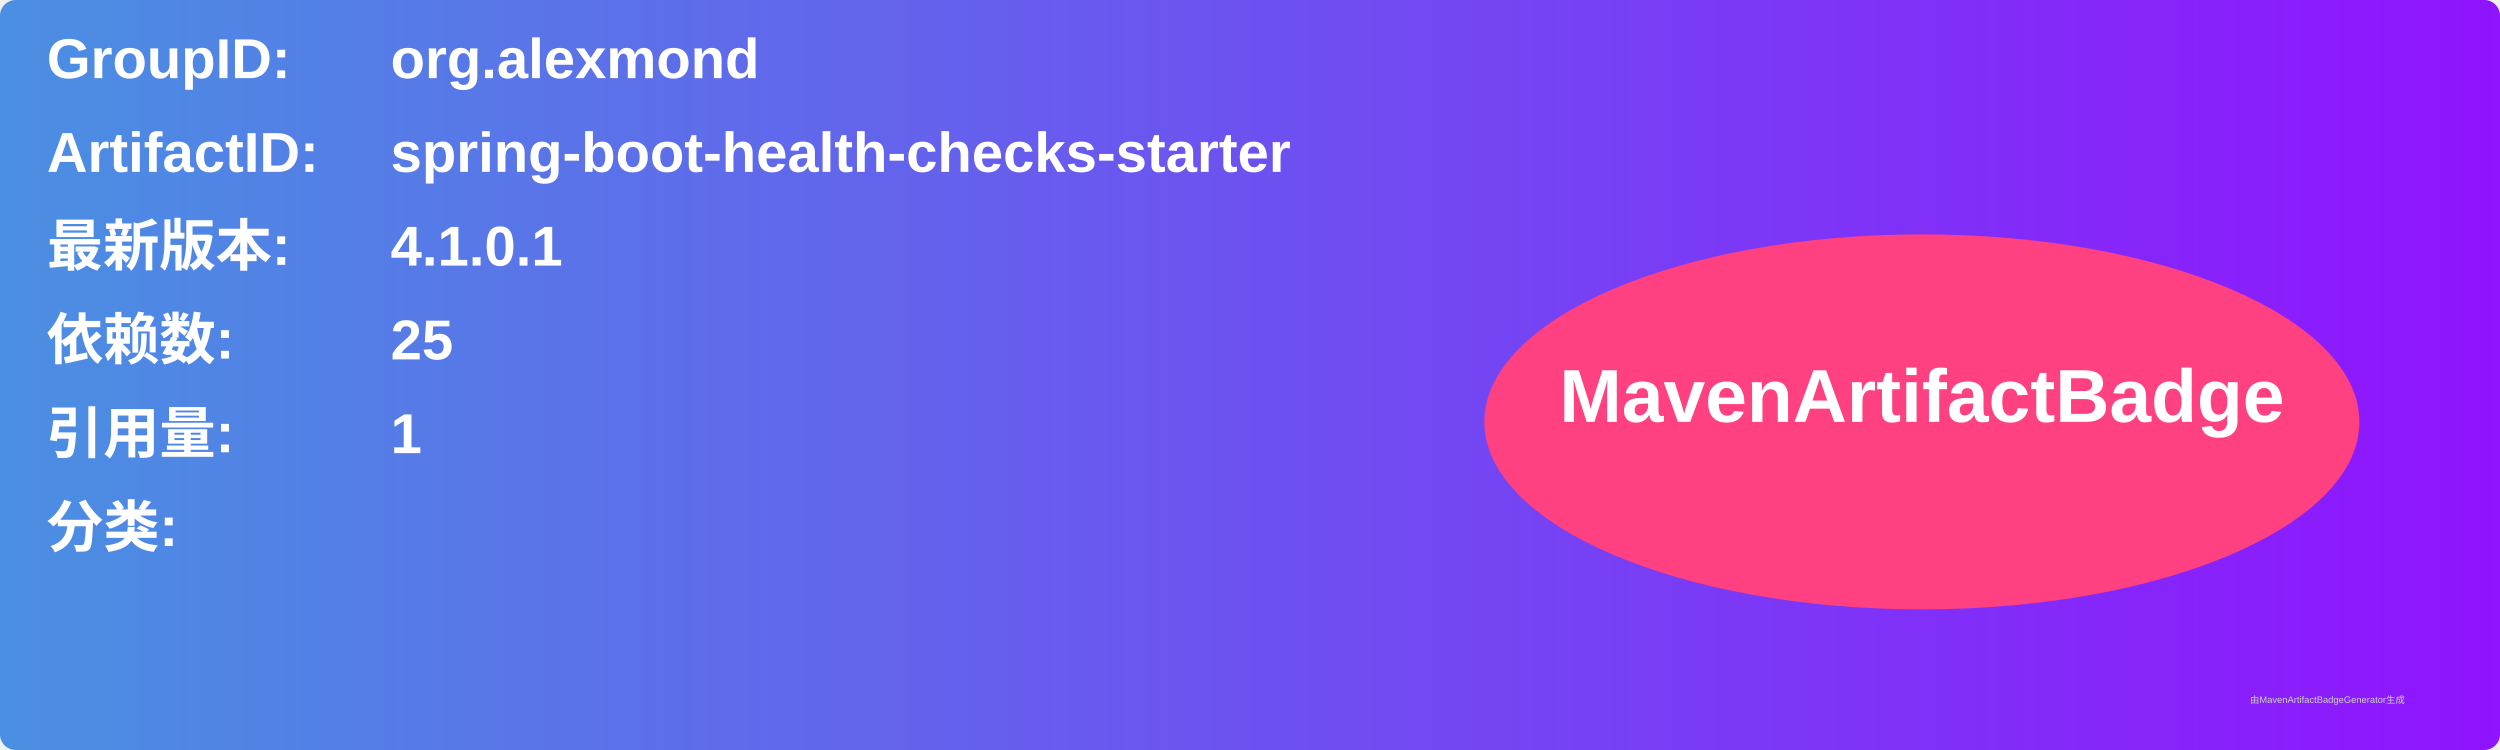
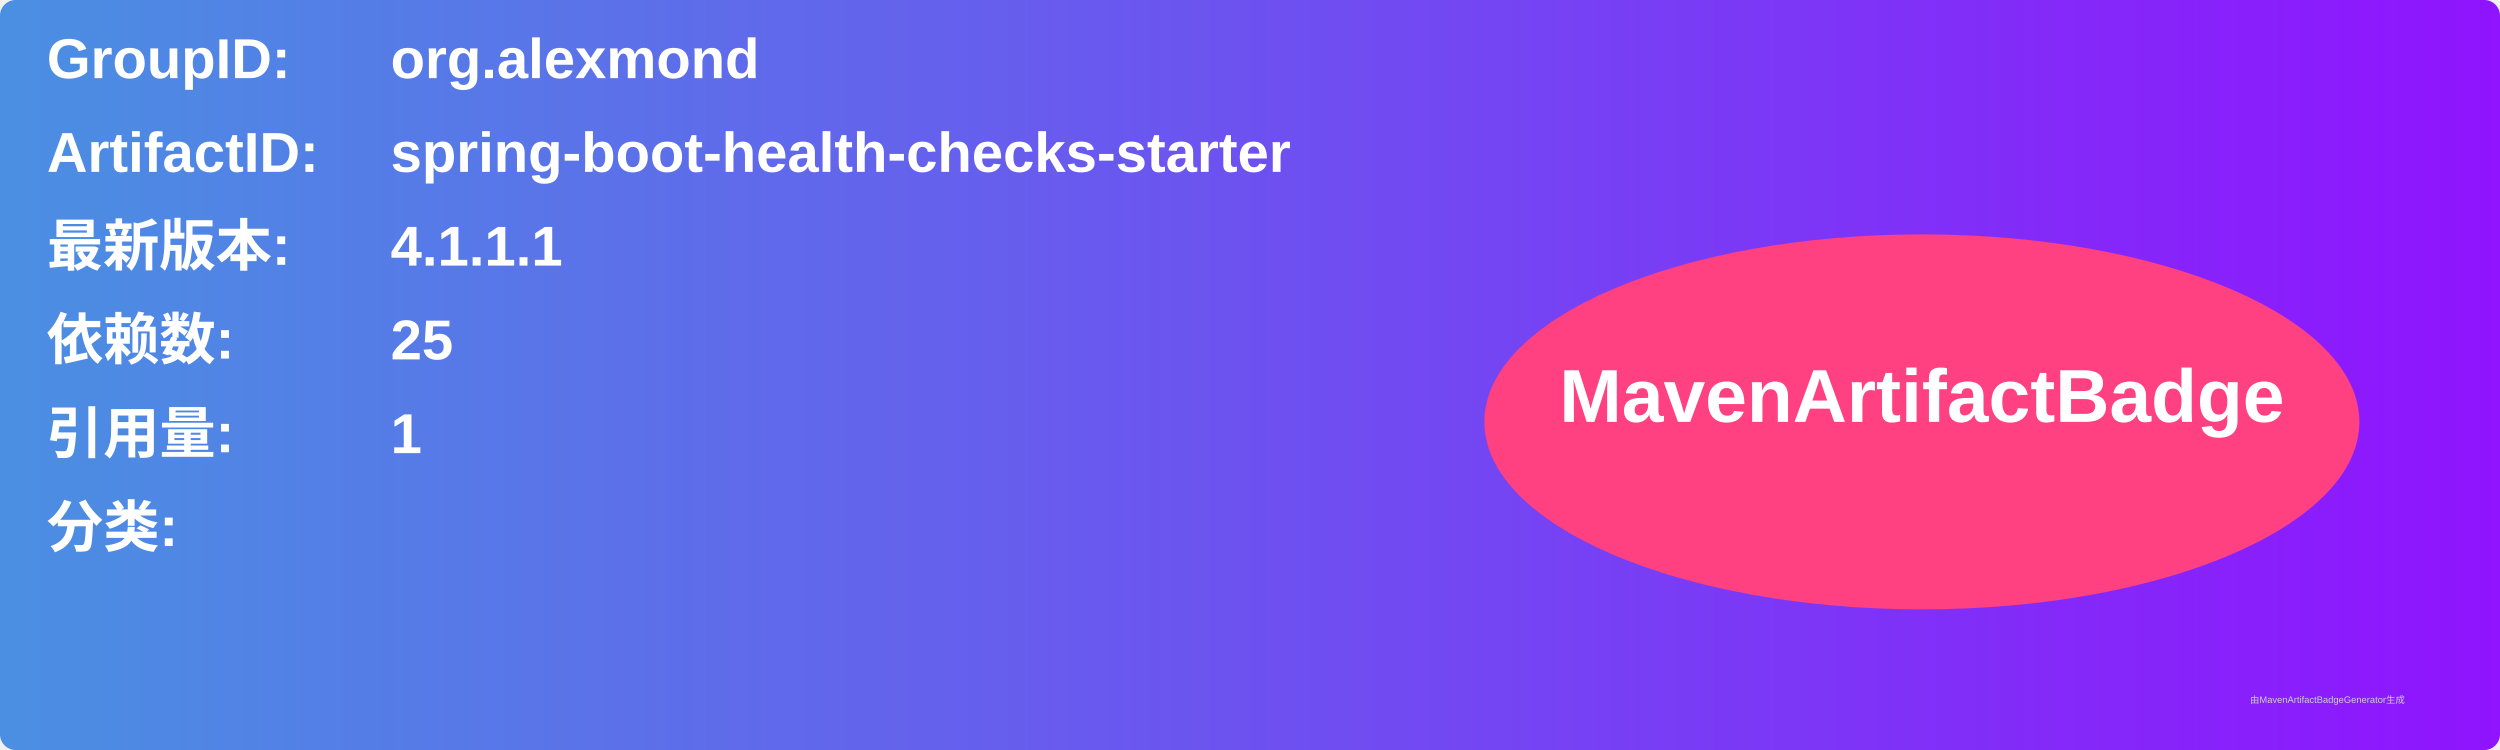
<svg xmlns="http://www.w3.org/2000/svg" width="800" height="240" viewBox="0 0 800 240">
  <linearGradient id="grad" x1="0%" y1="0%" x2="100%" y2="0%">
    <stop offset="0%" stop-color="#4a90e2" />
    <stop offset="100%" stop-color="#9013fe" />
  </linearGradient>
  <rect width="100%" height="100%" rx="5" ry="5" fill="url(#grad)" />
  <g transform="translate(15, 15)">
    <text x="0" y="10" font-family="Arial" font-size="18" fill="white" font-weight="bold" width="260">GroupID:</text>
    <text x="110" y="10" font-family="Arial" font-size="18" fill="white" font-weight="bold" width="460">org.alexmond</text>
    <text x="0" y="40" font-family="Arial" font-size="18" fill="white" font-weight="bold" width="260">ArtifactID:</text>
    <text x="110" y="40" font-family="Arial" font-size="18" fill="white" font-weight="bold" width="460">spring-boot-health-checks-starter</text>
    <text x="0" y="70" font-family="Arial" font-size="18" fill="white" font-weight="bold">最新版本:</text>
    <text x="110" y="70" font-family="Arial" font-size="18" fill="white" font-weight="bold">
-       <tspan font-weight="bold">4.1.0.1</tspan>
+       <tspan font-weight="bold">4.1.1.1</tspan>
    </text>
    <text x="0" y="100" font-family="Arial" font-size="18" fill="white" font-weight="bold">依赖数: </text>
    <text x="110" y="100" font-family="Arial" font-size="18" fill="white">
      <tspan font-weight="bold">25</tspan>
    </text>
    <text x="0" y="130" font-family="Arial" font-size="18" fill="white" font-weight="bold">引用量: </text>
    <text x="110" y="130" font-family="Arial" font-size="18" fill="white">
      <tspan font-weight="bold">1</tspan>
    </text>
    <text x="0" y="160" font-family="Arial" font-size="18" fill="white" font-weight="bold">分类:</text>
    <text x="10" y="190" font-family="Arial" font-size="10" fill="white">
      <tspan font-weight="bold" />
    </text>
    <ellipse cx="600" cy="120" rx="140" ry="60" fill="#ff4081" />
    <text x="600" y="120" text-anchor="middle" font-family="Arial" font-size="24" fill="white" font-weight="bold">MavenArtifactBadge</text>
  </g>
  <text x="720" y="225" font-family="Arial" font-size="3" fill="#d0d0d0">由MavenArtifactBadgeGenerator生成</text>
</svg>
